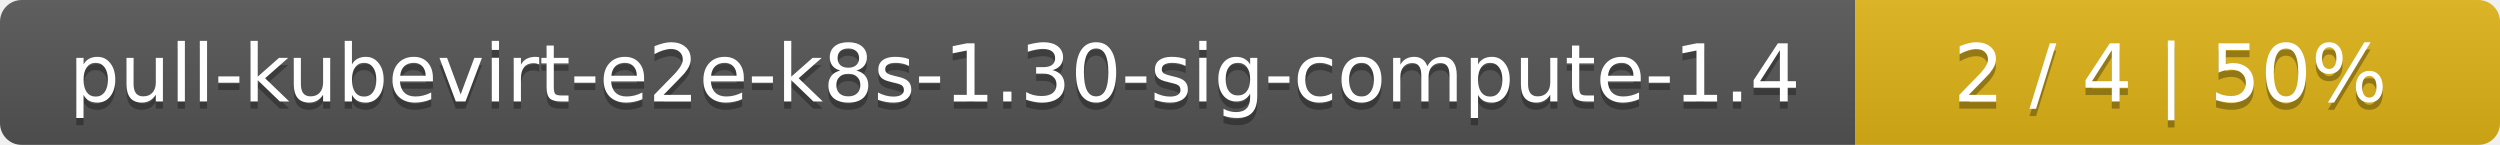
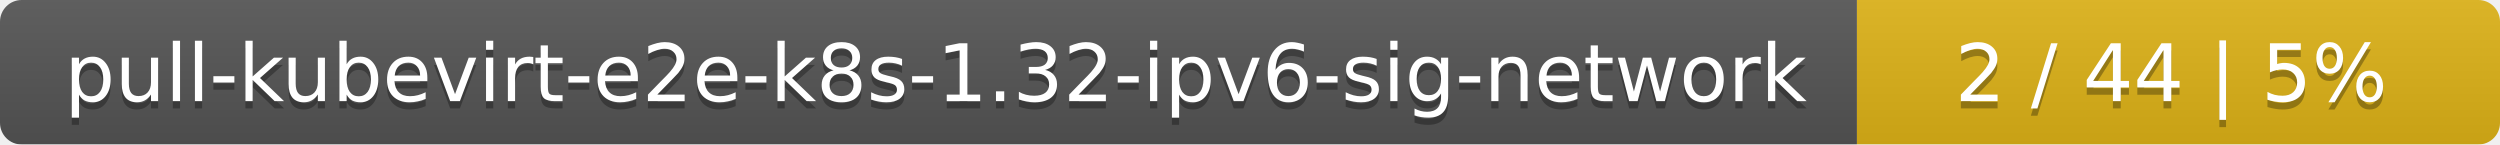
- <svg xmlns="http://www.w3.org/2000/svg" width="345" height="20">
+ <svg xmlns="http://www.w3.org/2000/svg" width="346" height="20">
  <linearGradient id="smooth" x2="0" y2="100%">
    <stop offset="0" stop-color="#bbb" stop-opacity=".1" />
    <stop offset="1" stop-opacity=".1" />
  </linearGradient>
  <mask id="round">
-     <rect width="345" height="20" rx="3" fill="#fff" />
+     <rect width="346" height="20" rx="3" fill="#fff" />
  </mask>
  <g mask="url(#round)">
-     <rect width="256" height="20" fill="#555" />
-     <rect x="256" width="89" height="20" fill="#dfb317" />
-     <rect width="345" height="20" fill="url(#smooth)" />
+     <rect width="257" height="20" fill="#555" />
+     <rect x="257" width="89" height="20" fill="#dfb317" />
+     <rect width="346" height="20" fill="url(#smooth)" />
  </g>
  <g fill="#fff" text-anchor="middle" font-family="DejaVu Sans,Verdana,Geneva,sans-serif" font-size="11">
-     <text x="129" y="15" fill="#010101" fill-opacity=".3">pull-kubevirt-e2e-k8s-1.30-sig-compute-1.4</text>
-     <text x="129" y="14">pull-kubevirt-e2e-k8s-1.30-sig-compute-1.4</text>
-     <text x="299.5" y="15" fill="#010101" fill-opacity=".3">2 / 4    |    50%</text>
-     <text x="299.5" y="14">2 / 4    |    50%</text>
+     <text x="129.5" y="15" fill="#010101" fill-opacity=".3">pull-kubevirt-e2e-k8s-1.32-ipv6-sig-network</text>
+     <text x="129.5" y="14">pull-kubevirt-e2e-k8s-1.32-ipv6-sig-network</text>
+     <text x="300.5" y="15" fill="#010101" fill-opacity=".3">2 / 44    |    5%</text>
+     <text x="300.5" y="14">2 / 44    |    5%</text>
  </g>
</svg>
